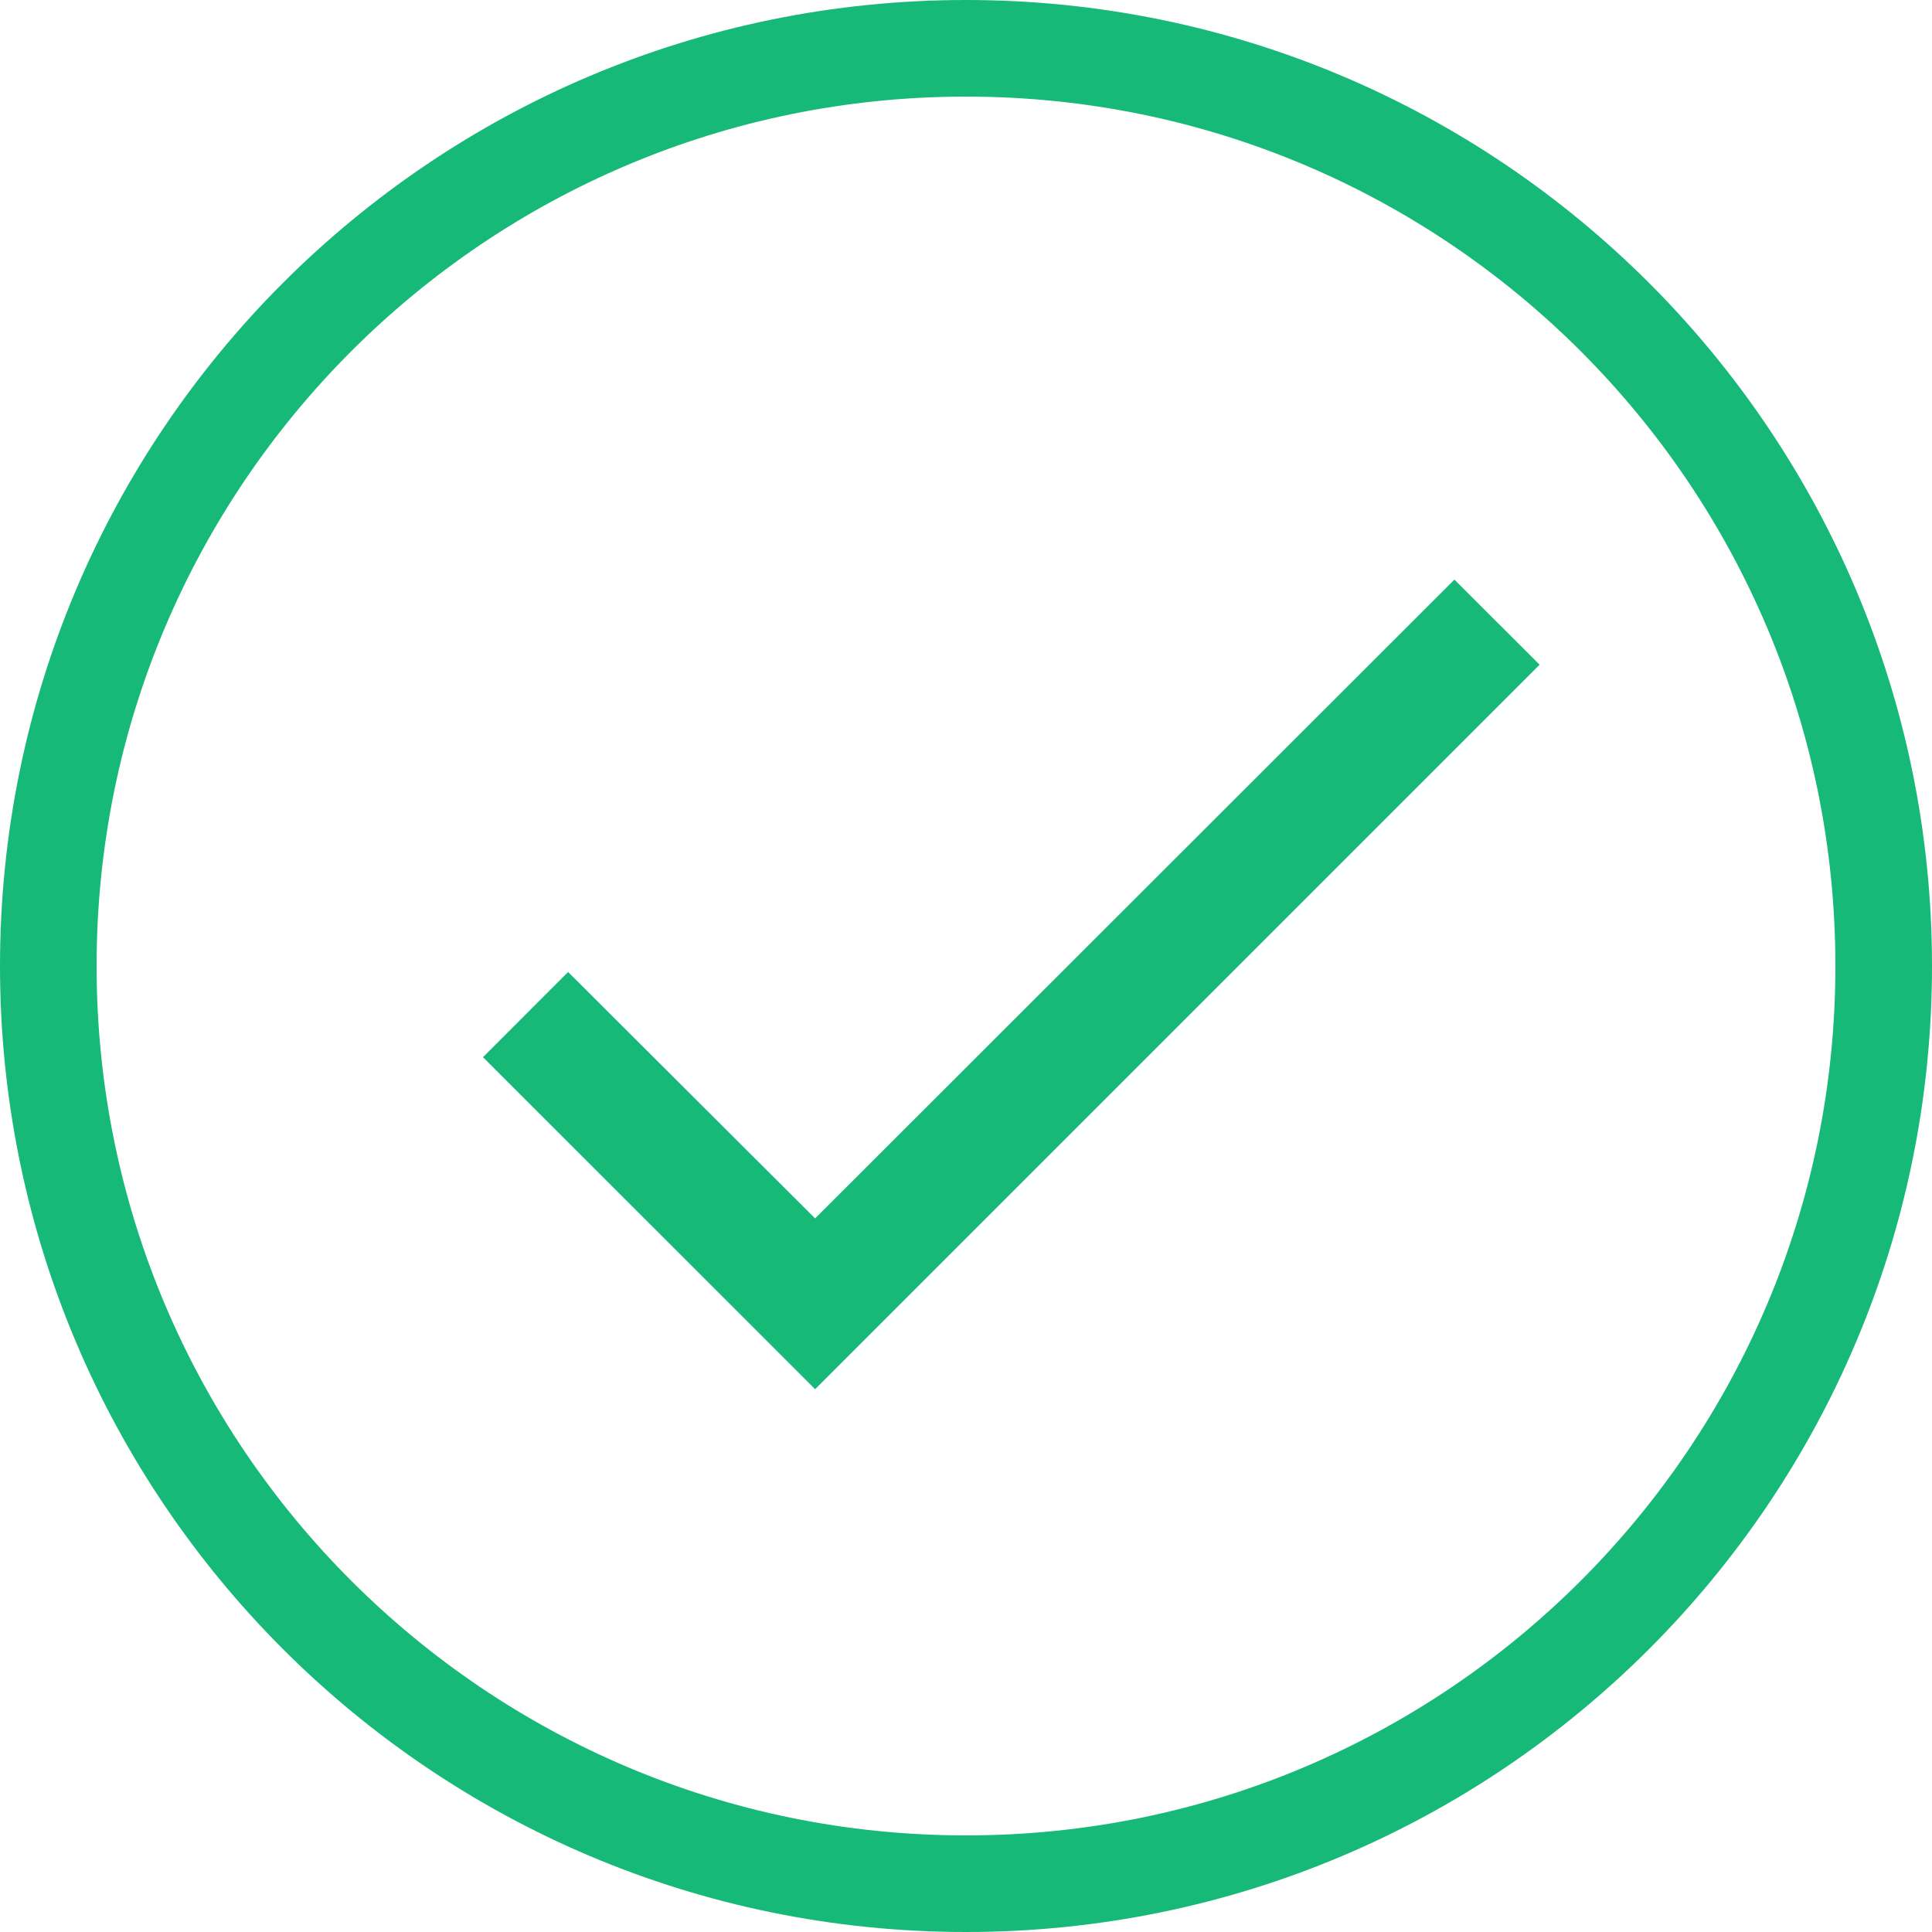
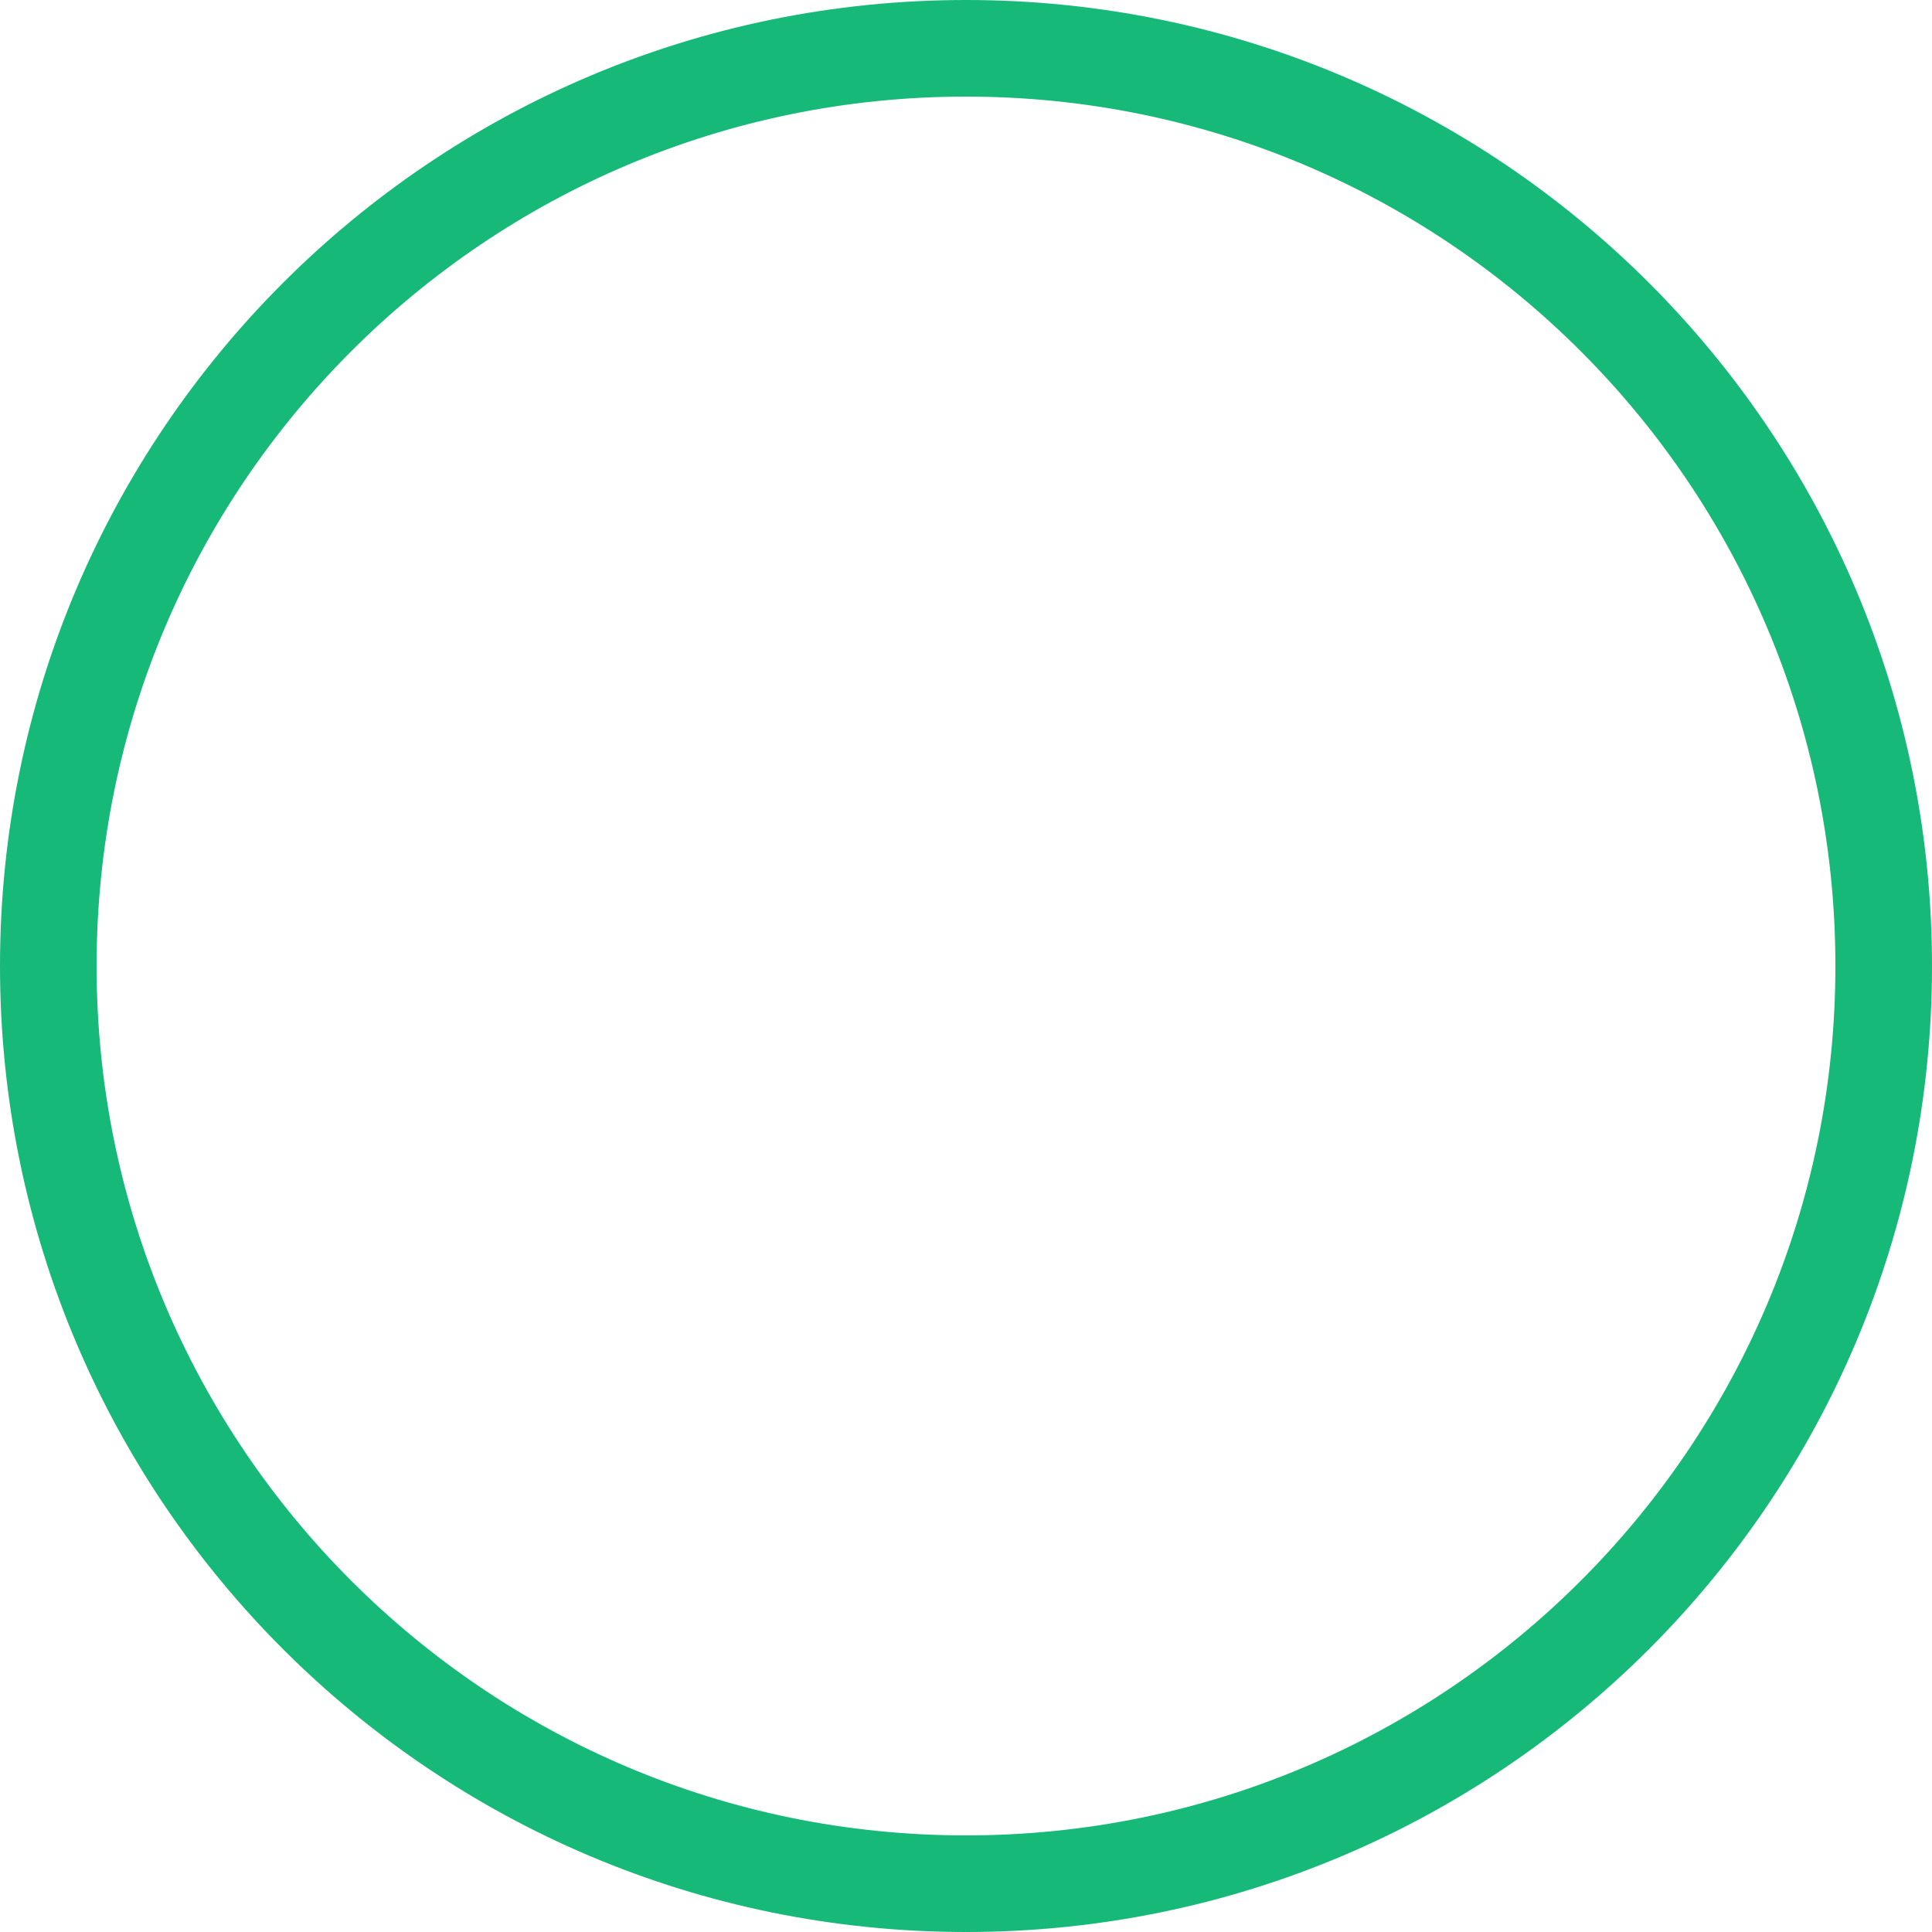
<svg xmlns="http://www.w3.org/2000/svg" width="20" height="20" viewBox="0 0 20 20" fill="none">
  <circle cx="10" cy="10" r="9.5" stroke="#17B978" />
-   <path d="M15.938 6.881L8.438 14.381L5 10.944L5.881 10.062L8.438 12.613L15.056 6L15.938 6.881Z" fill="#17B978" />
</svg>
